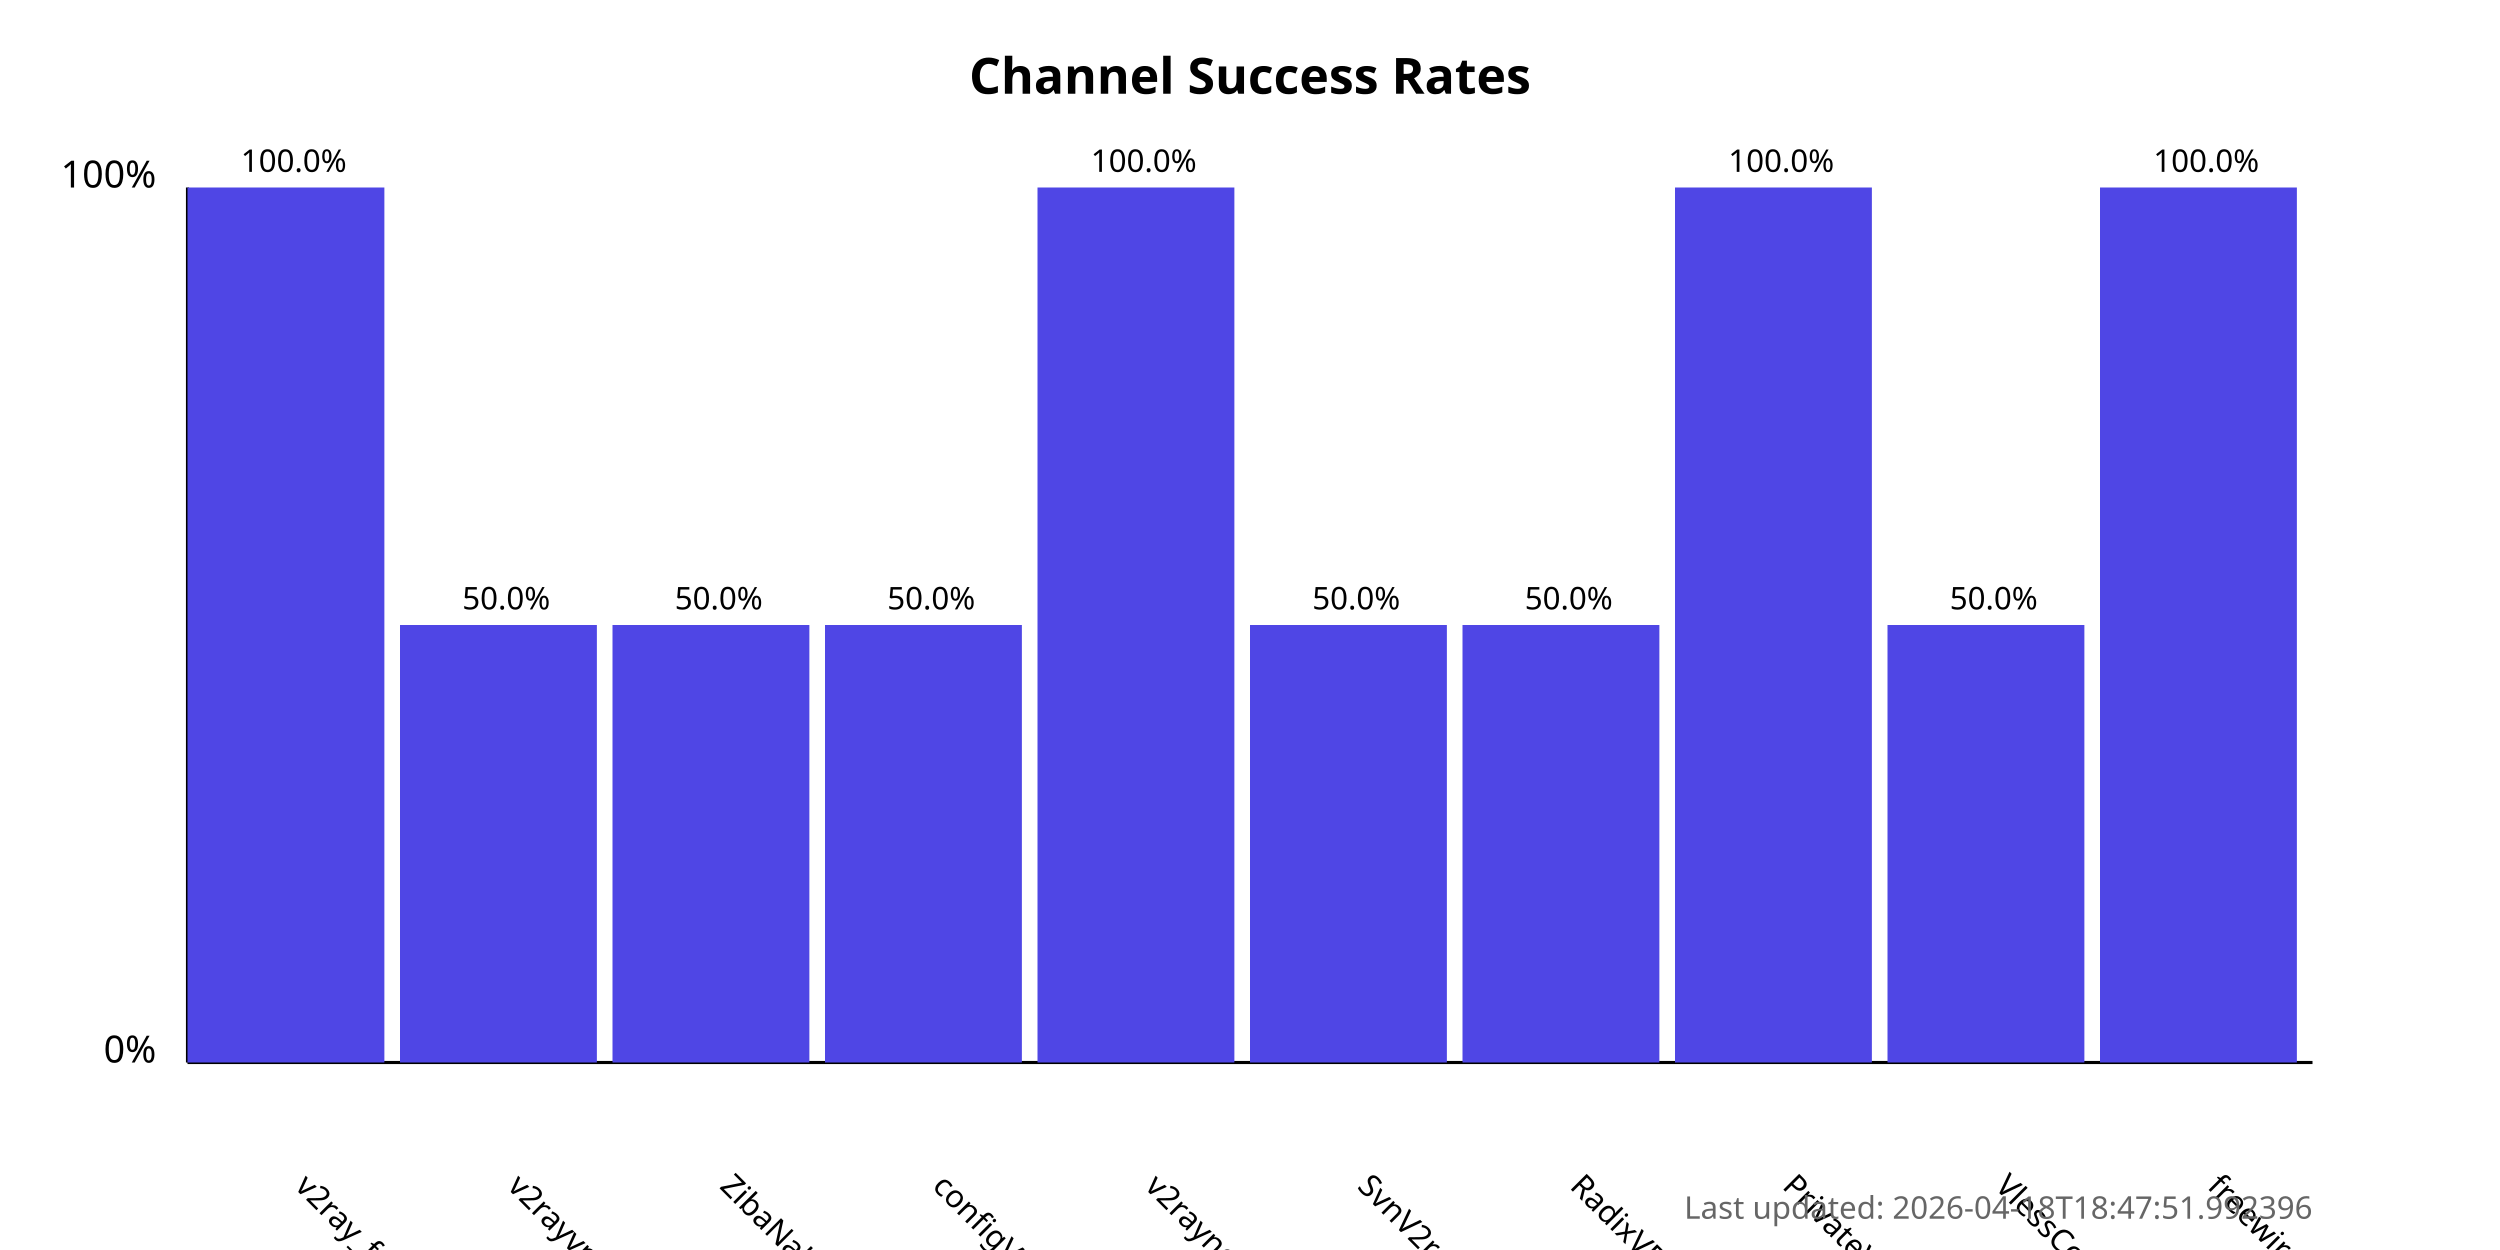
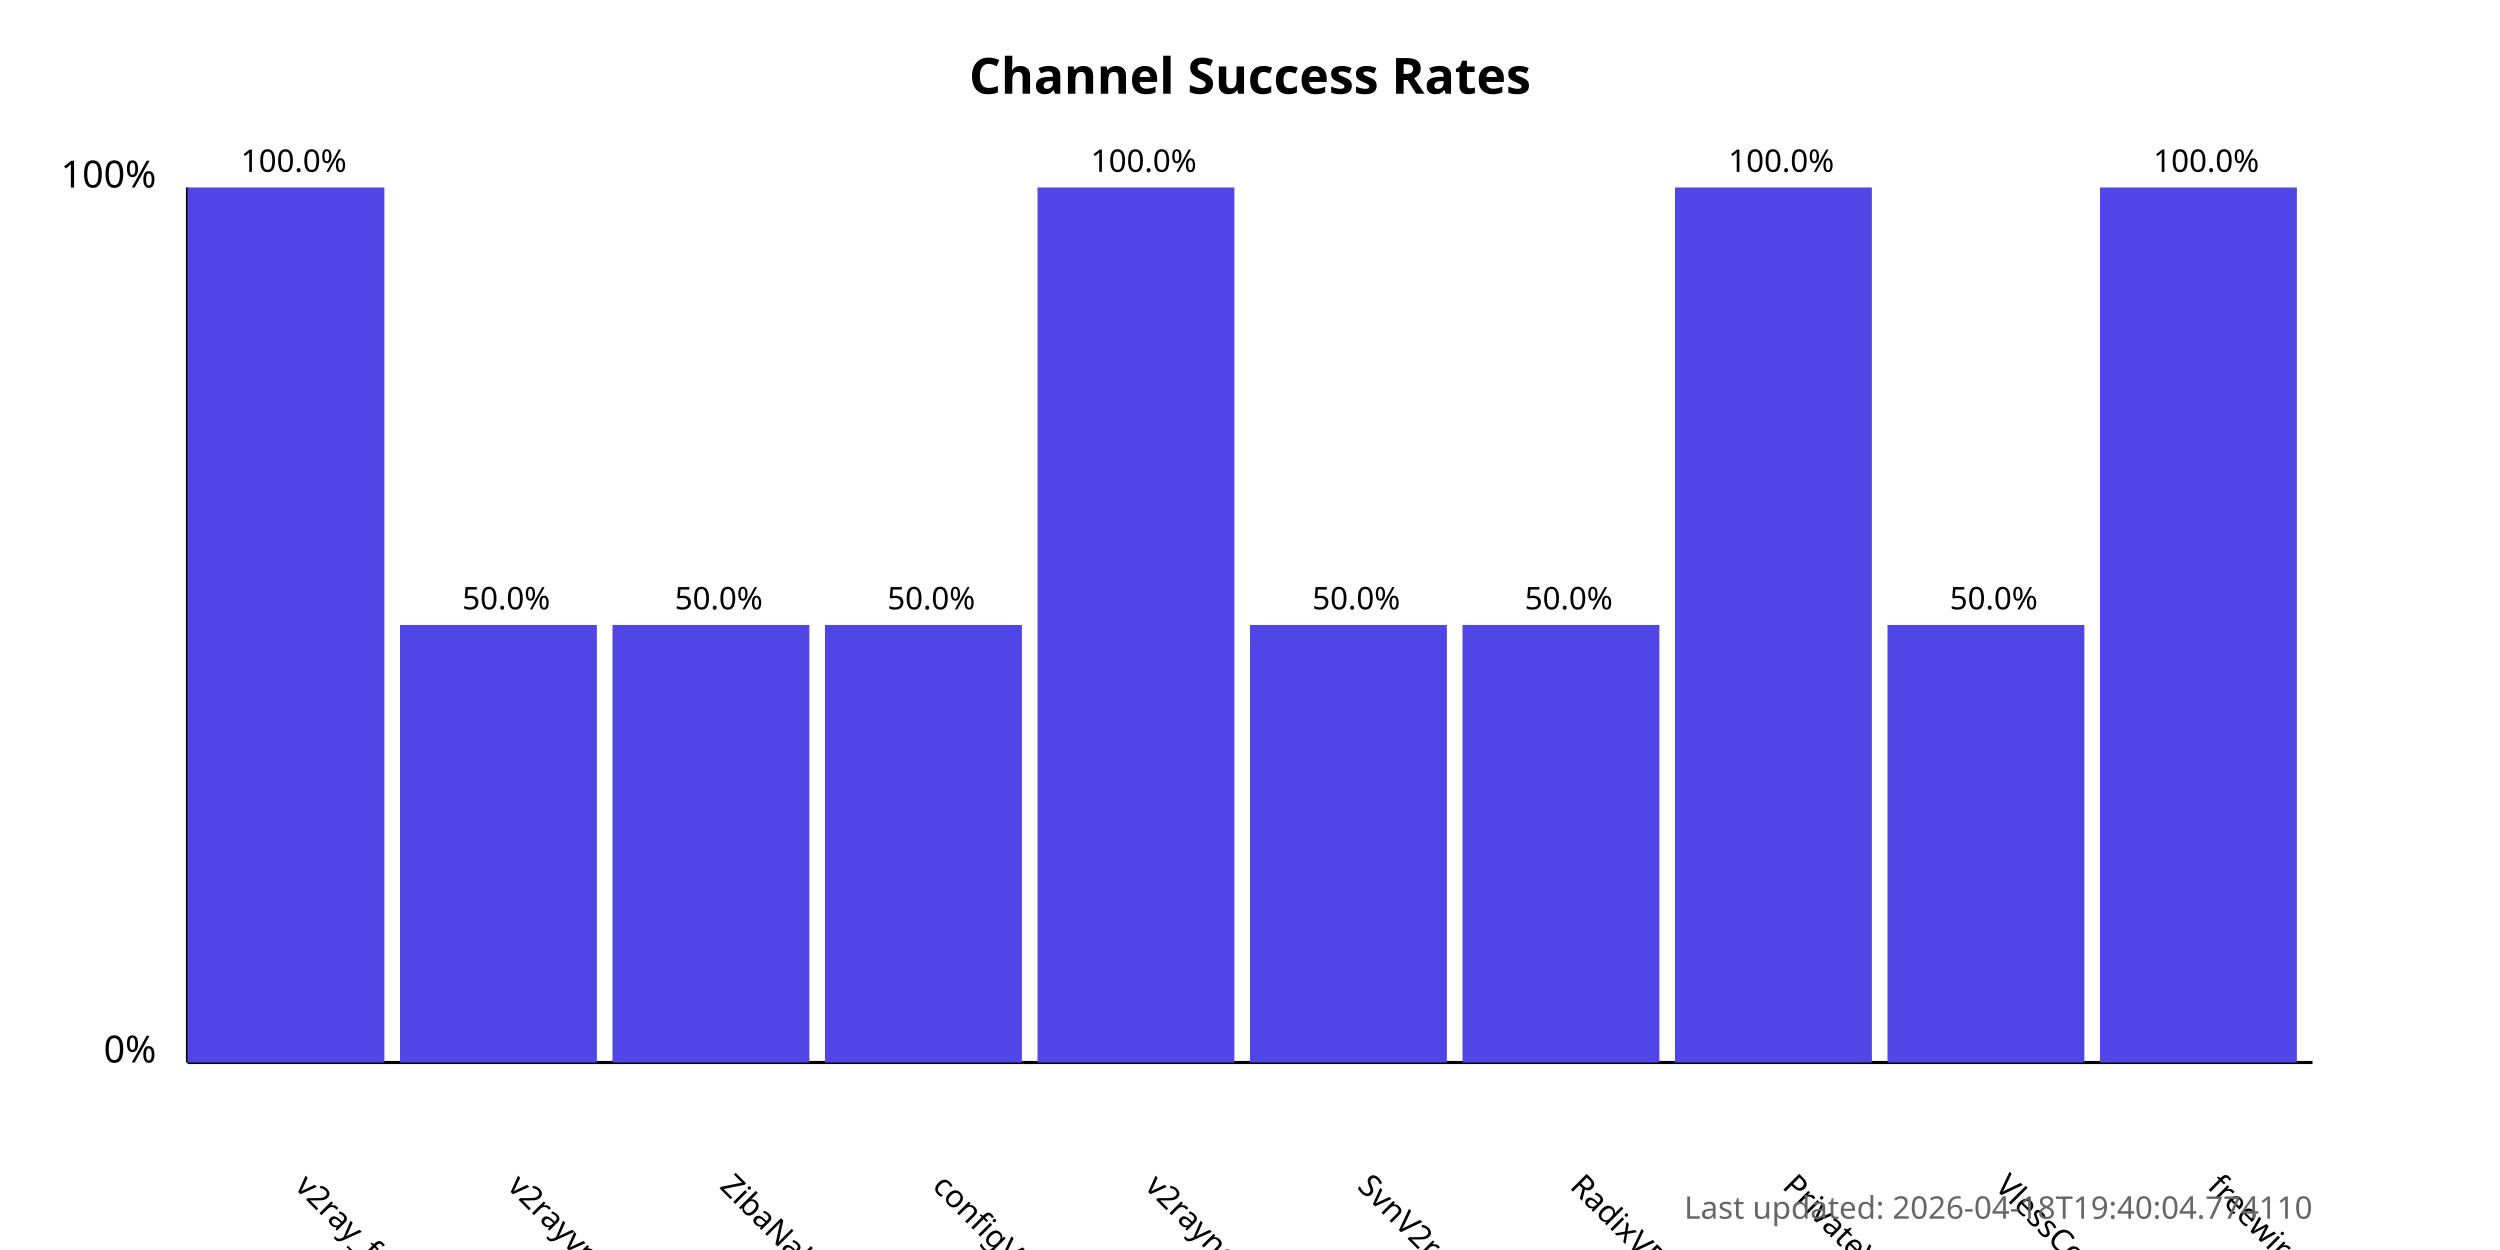
<svg xmlns="http://www.w3.org/2000/svg" width="800" height="400">
  <style>
            .chart-title { font: bold 16px sans-serif; }
            .axis-label { font: 12px sans-serif; }
            .tick-label { font: 10px sans-serif; }
            .bar { fill: #4f46e5; }
            .bar:hover { fill: #6366f1; }
            .timestamp { font: 10px sans-serif; fill: #666; }
        </style>
  <text x="400.0" y="30" text-anchor="middle" class="chart-title">
            Channel Success Rates
        </text>
  <line x1="60" y1="340" x2="60" y2="60" stroke="black" stroke-width="1" />
  <line x1="60" y1="340" x2="740" y2="340" stroke="black" stroke-width="1" />
  <text x="50" y="340" text-anchor="end" class="axis-label">0%</text>
  <text x="50" y="60" text-anchor="end" class="axis-label">100%</text>
  <g>
    <rect x="60" y="60.0" width="63.0" height="280.0" class="bar" />
    <text x="94.0" y="380" transform="rotate(45, 94.0, 380)" text-anchor="start" class="tick-label">
                v2ray_free_conf
            </text>
    <text x="94.0" y="55.0" text-anchor="middle" class="tick-label">
                100.0%
            </text>
  </g>
  <g>
    <rect x="128.0" y="200.0" width="63.0" height="140.0" class="bar" />
    <text x="162.0" y="380" transform="rotate(45, 162.0, 380)" text-anchor="start" class="tick-label">
                v2rayvpno
            </text>
    <text x="162.0" y="195.0" text-anchor="middle" class="tick-label">
                50.0%
            </text>
  </g>
  <g>
    <rect x="196.0" y="200.0" width="63.0" height="140.0" class="bar" />
    <text x="230.0" y="380" transform="rotate(45, 230.0, 380)" text-anchor="start" class="tick-label">
                ZibaNabz
            </text>
    <text x="230.0" y="195.0" text-anchor="middle" class="tick-label">
                50.0%
            </text>
  </g>
  <g>
    <rect x="264.0" y="200.0" width="63.0" height="140.0" class="bar" />
    <text x="298.0" y="380" transform="rotate(45, 298.0, 380)" text-anchor="start" class="tick-label">
                configV2rayForFree
            </text>
    <text x="298.0" y="195.0" text-anchor="middle" class="tick-label">
                50.0%
            </text>
  </g>
  <g>
    <rect x="332.0" y="60.0" width="63.0" height="280.0" class="bar" />
    <text x="366.0" y="380" transform="rotate(45, 366.0, 380)" text-anchor="start" class="tick-label">
                v2rayngvpn
            </text>
    <text x="366.0" y="55.0" text-anchor="middle" class="tick-label">
                100.0%
            </text>
  </g>
  <g>
    <rect x="400.0" y="200.0" width="63.0" height="140.0" class="bar" />
    <text x="434.0" y="380" transform="rotate(45, 434.0, 380)" text-anchor="start" class="tick-label">
                SvnV2ray
            </text>
    <text x="434.0" y="195.0" text-anchor="middle" class="tick-label">
                50.0%
            </text>
  </g>
  <g>
    <rect x="468.0" y="200.0" width="63.0" height="140.0" class="bar" />
    <text x="502.0" y="380" transform="rotate(45, 502.0, 380)" text-anchor="start" class="tick-label">
                RadixVPN
            </text>
    <text x="502.0" y="195.0" text-anchor="middle" class="tick-label">
                50.0%
            </text>
  </g>
  <g>
    <rect x="536.0" y="60.0" width="63.0" height="280.0" class="bar" />
    <text x="570.0" y="380" transform="rotate(45, 570.0, 380)" text-anchor="start" class="tick-label">
                PrivateVPNs
            </text>
    <text x="570.0" y="55.0" text-anchor="middle" class="tick-label">
                100.0%
            </text>
  </g>
  <g>
    <rect x="604.0" y="200.0" width="63.0" height="140.0" class="bar" />
    <text x="638.0" y="380" transform="rotate(45, 638.0, 380)" text-anchor="start" class="tick-label">
                VlessConfig
            </text>
    <text x="638.0" y="195.0" text-anchor="middle" class="tick-label">
                50.0%
            </text>
  </g>
  <g>
    <rect x="672.0" y="60.0" width="63.0" height="280.0" class="bar" />
    <text x="706.0" y="380" transform="rotate(45, 706.0, 380)" text-anchor="start" class="tick-label">
                freewireguard
            </text>
    <text x="706.0" y="55.0" text-anchor="middle" class="tick-label">
                100.0%
            </text>
  </g>
  <text x="740" y="390" text-anchor="end" class="timestamp">
-             Last updated: 2026-04-18T18:47:51.992396
+             Last updated: 2026-04-18T19:40:04.774110
        </text>
</svg>
